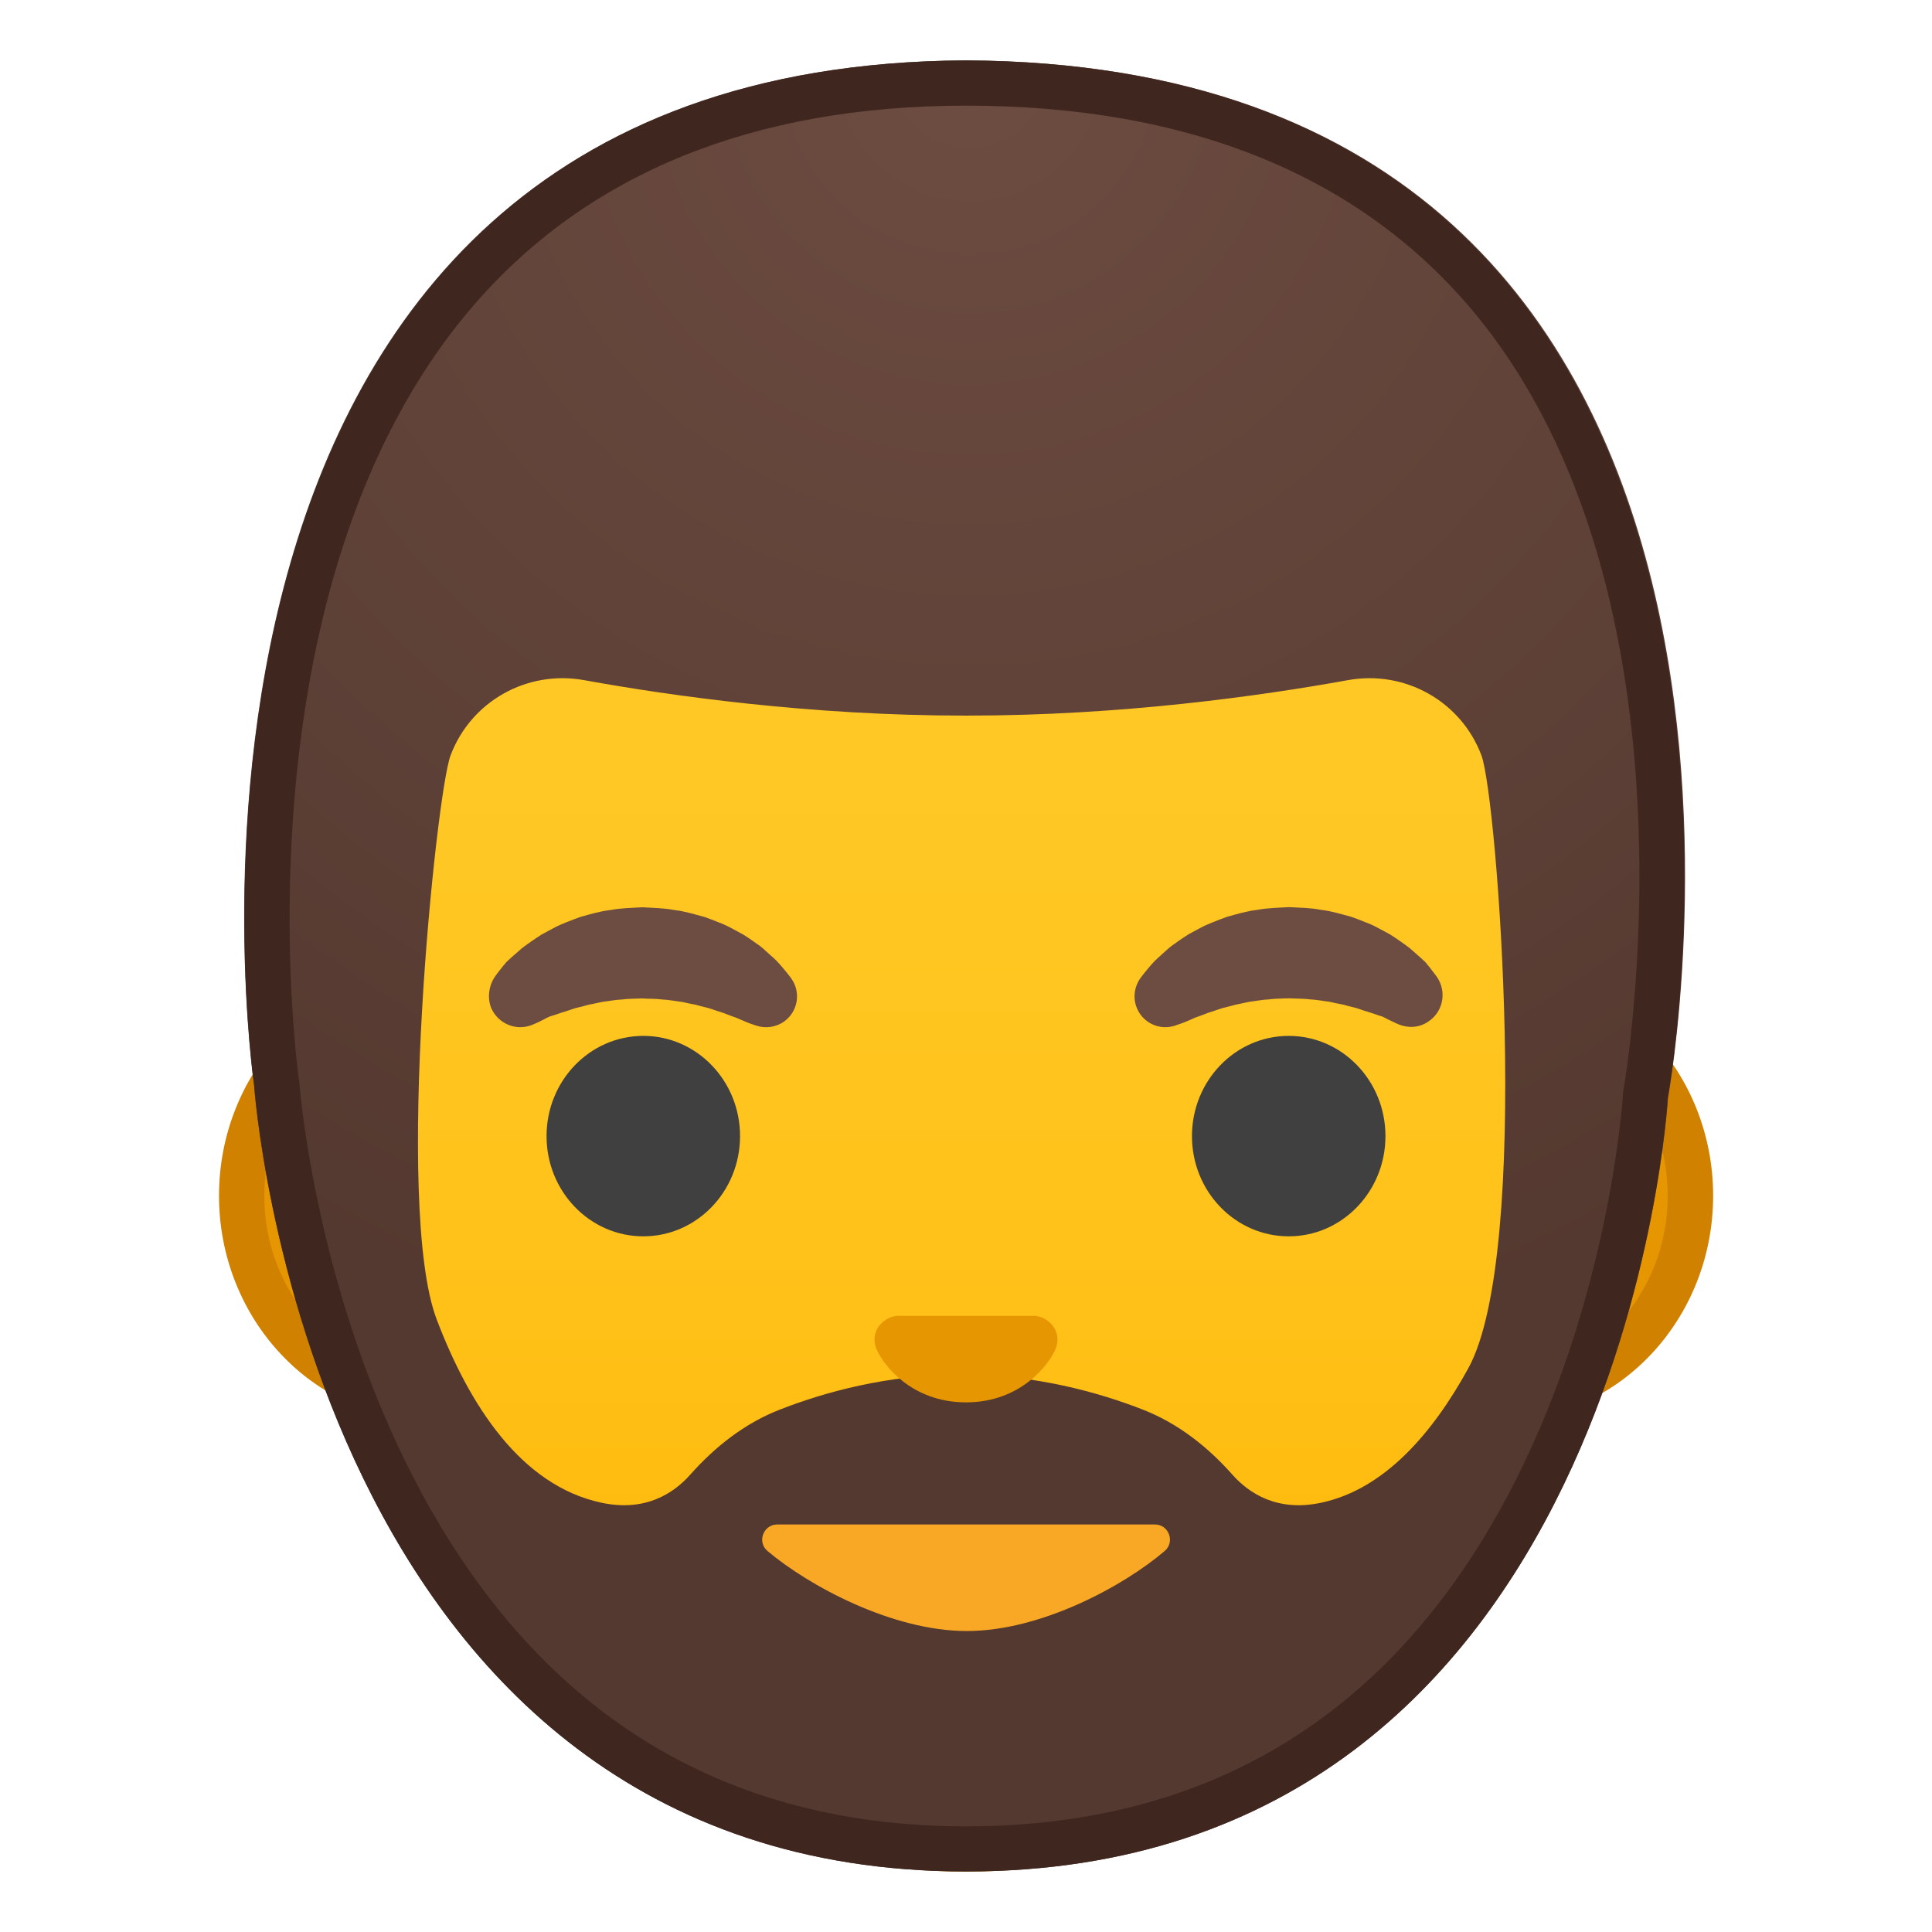
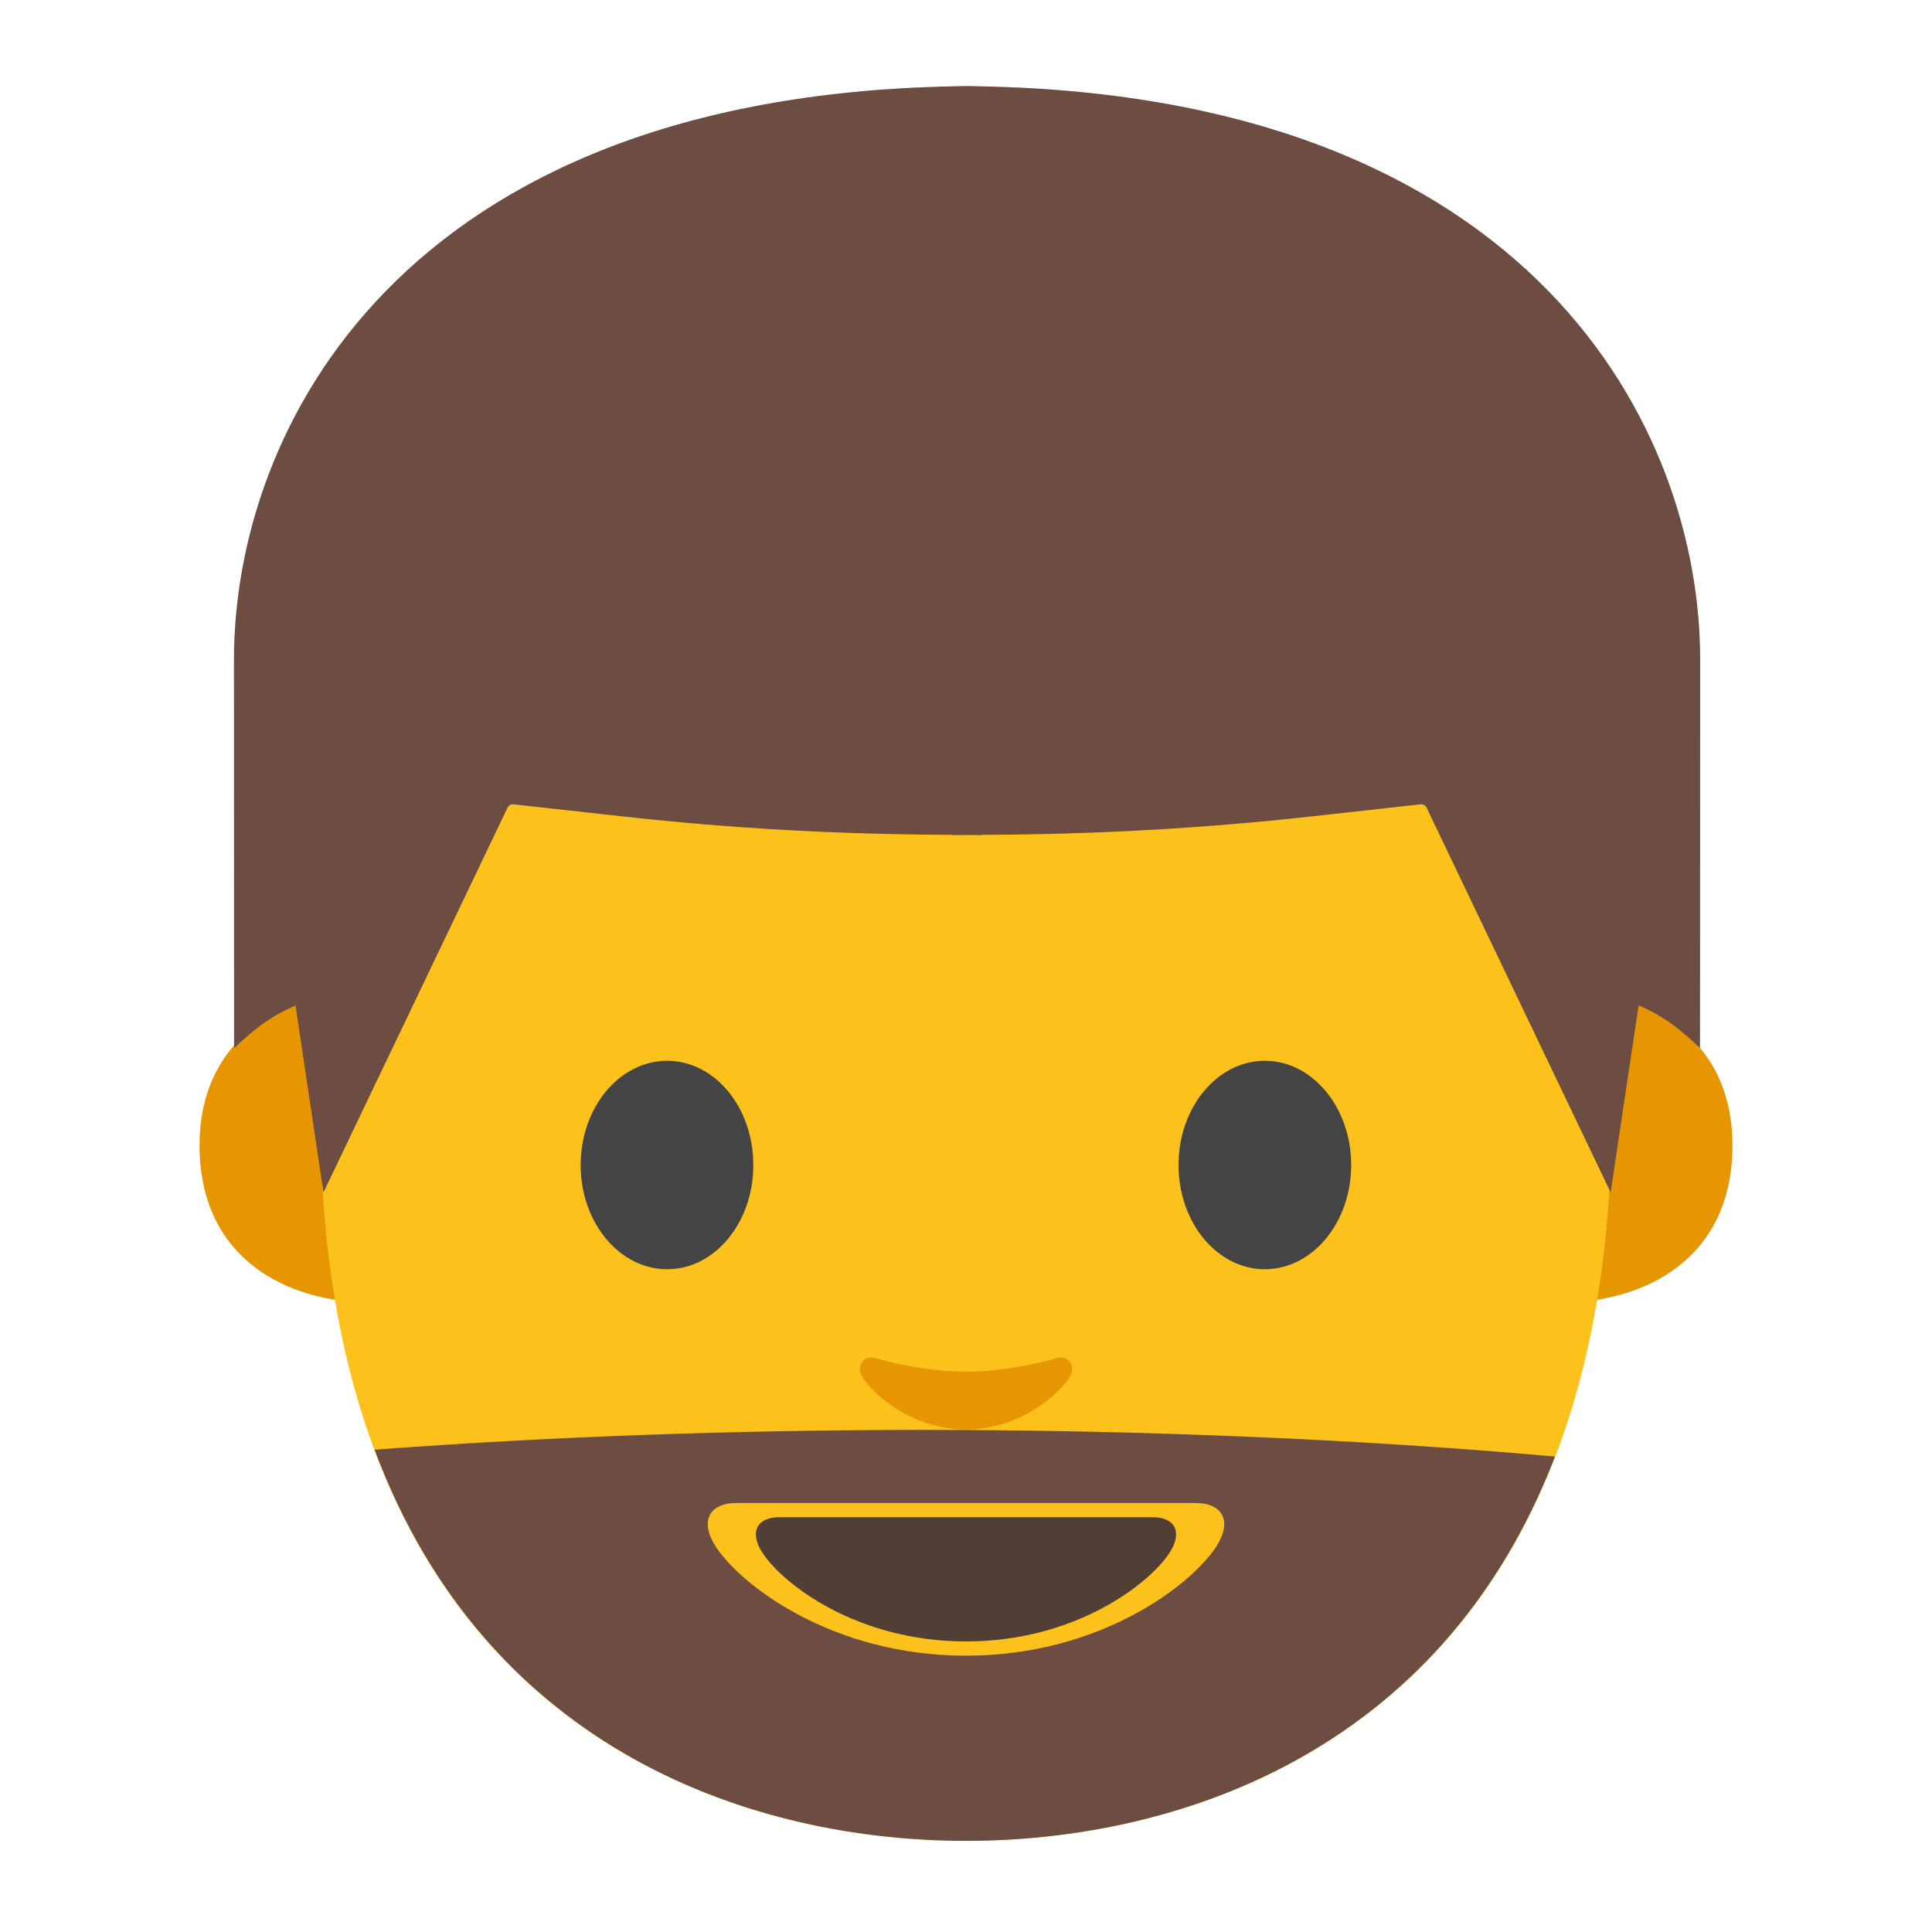
- <svg xmlns="http://www.w3.org/2000/svg" xmlns:xlink="http://www.w3.org/1999/xlink" width="128" height="128" style="enable-background:new 0 0 128 128;">
-   <g id="Layer_1">
-     <g>
-       <path d="M28.45,92.56c-6.86,0-12.44-5.99-12.44-13.35c0-7.36,5.58-13.35,12.44-13.35h71.1 c6.86,0,12.44,5.99,12.44,13.35c0,7.36-5.58,13.35-12.44,13.35H28.45z" style="fill:#E59600;" />
-       <path d="M99.55,67.37c6.03,0,10.94,5.31,10.94,11.85s-4.91,11.85-10.94,11.85h-9.59H38.04h-9.59 c-6.03,0-10.94-5.31-10.94-11.85s4.91-11.85,10.94-11.85h9.59h51.93H99.55 M99.55,64.37h-9.59H38.04h-9.59 c-7.67,0-13.94,6.68-13.94,14.85s6.27,14.85,13.94,14.85h9.59h51.93h9.59c7.67,0,13.94-6.68,13.94-14.85 S107.22,64.37,99.55,64.37L99.55,64.37z" style="fill:#D18100;" />
-     </g>
-     <g>
-       <linearGradient id="SVGID_1_" gradientUnits="userSpaceOnUse" x1="64" x2="64" y1="123.095" y2="14.166">
-         <stop offset="0" style="stop-color:#FFB300" />
-         <stop offset="0.102" style="stop-color:#FFB809" />
-         <stop offset="0.371" style="stop-color:#FFC21A" />
-         <stop offset="0.659" style="stop-color:#FFC825" />
-         <stop offset="1" style="stop-color:#FFCA28" />
-       </linearGradient>
-       <path d="M64,13.15L64,13.15L64,13.15c-22.64,0-43.61,24.21-43.61,59.06C20.39,106.87,42,124,64,124 s43.61-17.13,43.61-51.79C107.61,37.37,86.64,13.15,64,13.15z" style="fill:url(#SVGID_1_);" />
-     </g>
-     <g>
-       <g>
-         <path d="M32.76,64.75c0,0,0.17-0.25,0.5-0.66c0.09-0.1,0.16-0.21,0.28-0.34c0.14-0.14,0.3-0.28,0.48-0.44 c0.18-0.15,0.36-0.32,0.56-0.49c0.2-0.16,0.4-0.29,0.62-0.45c0.22-0.15,0.45-0.31,0.69-0.46c0.25-0.14,0.51-0.28,0.78-0.42 c0.27-0.15,0.56-0.27,0.86-0.39c0.3-0.12,0.61-0.24,0.92-0.35c0.64-0.18,1.31-0.38,2-0.46c0.69-0.13,1.4-0.14,2.11-0.18 c0.71,0.04,1.42,0.05,2.11,0.18c0.7,0.08,1.36,0.29,2,0.46c0.32,0.11,0.62,0.23,0.92,0.35c0.3,0.11,0.59,0.24,0.86,0.39 c0.27,0.14,0.53,0.28,0.78,0.42c0.25,0.15,0.47,0.31,0.69,0.46c0.22,0.16,0.43,0.29,0.61,0.45c0.18,0.16,0.35,0.31,0.51,0.46 c0.16,0.14,0.31,0.27,0.44,0.41c0.13,0.13,0.24,0.27,0.34,0.38c0.4,0.47,0.6,0.75,0.6,0.75c0.66,0.92,0.45,2.19-0.46,2.85 c-0.56,0.4-1.25,0.48-1.86,0.28l-0.38-0.13c0,0-0.25-0.09-0.64-0.26c-0.1-0.04-0.2-0.1-0.32-0.14c-0.13-0.04-0.25-0.09-0.39-0.14 c-0.27-0.11-0.57-0.22-0.91-0.32c-0.17-0.05-0.33-0.12-0.51-0.17c-0.18-0.04-0.37-0.09-0.56-0.14c-0.09-0.03-0.19-0.05-0.29-0.08 c-0.1-0.02-0.2-0.04-0.3-0.06c-0.2-0.03-0.4-0.09-0.61-0.13c-0.43-0.05-0.85-0.14-1.3-0.16c-0.44-0.06-0.9-0.04-1.35-0.07 c-0.45,0.02-0.9,0.01-1.35,0.07c-0.45,0.02-0.87,0.11-1.3,0.16c-0.21,0.04-0.41,0.09-0.61,0.13c-0.1,0.02-0.2,0.04-0.3,0.06 c-0.1,0.03-0.19,0.05-0.29,0.08c-0.19,0.05-0.38,0.1-0.56,0.14c-0.18,0.05-0.35,0.12-0.51,0.17c-0.17,0.05-0.33,0.1-0.48,0.15 c-0.13,0.05-0.26,0.09-0.38,0.13c-0.12,0.04-0.24,0.08-0.35,0.11c-0.13,0.05-0.26,0.13-0.38,0.19c-0.46,0.24-0.75,0.35-0.75,0.35 c-1.07,0.45-2.3-0.06-2.75-1.14C32.28,66.07,32.39,65.32,32.76,64.75z" style="fill:#6D4C41;" />
-         <ellipse cx="42.62" cy="75.27" rx="6.41" ry="6.64" style="fill:#404040;" />
-       </g>
-       <g>
-         <path d="M92.69,67.88c0,0-0.28-0.12-0.75-0.35c-0.11-0.05-0.25-0.14-0.38-0.19 c-0.12-0.03-0.23-0.07-0.35-0.11c-0.12-0.04-0.25-0.09-0.38-0.13c-0.15-0.05-0.31-0.1-0.48-0.15c-0.17-0.05-0.33-0.12-0.51-0.17 c-0.18-0.05-0.37-0.09-0.56-0.14c-0.09-0.03-0.19-0.05-0.29-0.08c-0.1-0.02-0.2-0.04-0.3-0.06c-0.2-0.03-0.4-0.09-0.61-0.13 c-0.43-0.05-0.85-0.14-1.3-0.16c-0.44-0.06-0.9-0.04-1.35-0.07c-0.45,0.02-0.9,0.01-1.35,0.07c-0.45,0.02-0.87,0.11-1.3,0.16 c-0.21,0.04-0.41,0.09-0.61,0.13c-0.1,0.02-0.2,0.04-0.3,0.06c-0.1,0.03-0.19,0.05-0.29,0.08c-0.19,0.05-0.38,0.1-0.56,0.14 c-0.18,0.05-0.35,0.12-0.51,0.17c-0.34,0.1-0.64,0.21-0.91,0.32c-0.14,0.05-0.26,0.1-0.39,0.14c-0.12,0.05-0.22,0.1-0.32,0.14 c-0.39,0.18-0.64,0.26-0.64,0.26l-0.37,0.13c-1.07,0.37-2.23-0.19-2.6-1.26c-0.23-0.65-0.1-1.35,0.27-1.87c0,0,0.2-0.28,0.6-0.75 c0.1-0.11,0.21-0.25,0.34-0.38c0.13-0.13,0.28-0.26,0.44-0.41c0.16-0.14,0.33-0.3,0.51-0.46c0.19-0.16,0.4-0.29,0.61-0.45 c0.22-0.15,0.45-0.31,0.69-0.46c0.25-0.14,0.51-0.27,0.78-0.42c0.27-0.15,0.56-0.27,0.86-0.39c0.3-0.12,0.6-0.24,0.92-0.35 c0.64-0.18,1.31-0.38,2-0.46c0.69-0.13,1.4-0.14,2.11-0.18c0.71,0.04,1.42,0.04,2.11,0.18c0.7,0.08,1.36,0.29,2,0.46 c0.32,0.11,0.62,0.23,0.92,0.35c0.3,0.11,0.59,0.24,0.86,0.39c0.27,0.14,0.53,0.28,0.78,0.42c0.25,0.15,0.47,0.31,0.69,0.46 c0.22,0.16,0.42,0.29,0.62,0.45c0.2,0.17,0.38,0.34,0.56,0.49c0.17,0.16,0.34,0.3,0.48,0.44c0.12,0.13,0.19,0.24,0.28,0.34 c0.32,0.41,0.5,0.66,0.5,0.66c0.65,0.96,0.41,2.27-0.55,2.92C94.07,68.09,93.32,68.13,92.69,67.88z" style="fill:#6D4C41;" />
-         <ellipse cx="85.38" cy="75.27" rx="6.41" ry="6.64" style="fill:#404040;" />
-       </g>
-     </g>
-     <g>
-       <radialGradient id="SVGID_2_" cx="64.243" cy="4.48" gradientUnits="userSpaceOnUse" r="88.552">
-         <stop offset="0" style="stop-color:#6D4C41" />
-         <stop offset="1" style="stop-color:#543930" />
-       </radialGradient>
-       <path d="M64.02,4L64.02,4C64.01,4,64.01,4,64,4s-0.01,0-0.02,0v0C6.95,4.31,16.83,71.9,16.83,71.9 S20.4,123.99,64,123.99s46.51-51.25,46.51-51.25S123.13,4.32,64.02,4z M87.53,99.56c-2.9,0.62-4.78-0.62-5.88-1.86 c-1.64-1.85-3.61-3.4-5.91-4.3c-2.96-1.16-7.16-2.33-12.05-2.34c-4.9,0.01-9.09,1.18-12.05,2.34c-2.3,0.9-4.27,2.45-5.91,4.3 c-1.1,1.24-2.98,2.48-5.88,1.86c-5.35-1.14-8.77-6.49-10.92-12.15c-2.84-7.47-0.04-34.81,0.92-37.36 c1.35-3.59,5.07-5.67,8.84-4.99c5.79,1.05,15.02,2.35,25.2,2.35c0.04,0,0.07,0,0.11,0c0.04,0,0.07,0,0.11,0 c10.18,0,19.41-1.3,25.2-2.35c3.77-0.68,7.49,1.4,8.84,4.99c1.04,2.78,3.36,32.89-0.87,40.6C94.92,94.95,91.72,98.67,87.53,99.56 z" style="fill:url(#SVGID_2_);" />
-     </g>
-     <path d="M64.05,108.06c4.94,0,10.42-3,13.11-5.3c0.71-0.6,0.28-1.76-0.65-1.76H51.5 c-0.93,0-1.36,1.16-0.65,1.76C53.58,105.06,59.11,108.06,64.05,108.06z" style="fill:#F9A825;" />
-     <path d="M69.02,87.29c-0.14-0.06-0.28-0.09-0.42-0.11h-9.2c-0.14,0.02-0.28,0.05-0.42,0.11 c-0.83,0.34-1.29,1.2-0.9,2.12c0.4,0.92,2.23,3.5,5.92,3.5c3.69,0,5.52-2.58,5.92-3.5C70.31,88.5,69.85,87.63,69.02,87.29z" style="fill:#E59600;" />
-     <g>
-       <path d="M64.01,7L64.01,7h-0.01c-14.17,0-25.16,4.55-32.68,13.29C15.27,38.96,19.75,71.14,19.8,71.47 l0.02,0.11l0.01,0.11c0.01,0.12,0.95,12.73,7.01,25.09c7.88,16.06,20.38,24.21,37.16,24.21c16.77,0,29.16-8,36.83-23.77 c5.89-12.13,6.68-24.52,6.69-24.65l0.01-0.19l0.03-0.19c0.06-0.32,5.75-32.61-9.88-51.48C90.19,11.7,78.86,7,64.01,7z M63.9,44.41 l0.06,0l0.04,0l0.04,0l0.06,0l0.01,0L63.9,44.41L63.9,44.41z M97.28,90.65c-2.36,4.3-5.56,8.02-9.75,8.91 c-0.53,0.11-1.03,0.16-1.49,0.16c-2.07,0-3.49-1.01-4.39-2.03c-1.64-1.85-3.61-3.4-5.91-4.3c-2.96-1.16-7.16-2.33-12.05-2.34 c-4.9,0.01-9.09,1.18-12.05,2.34c-2.3,0.9-4.27,2.45-5.91,4.3c-0.9,1.01-2.32,2.03-4.39,2.03c-0.46,0-0.96-0.05-1.49-0.16 c-5.35-1.14-8.77-6.49-10.92-12.15c-2.84-7.47-0.04-34.81,0.92-37.36c1.18-3.13,4.16-5.12,7.41-5.12c0.47,0,0.95,0.04,1.43,0.13 c5.79,1.05,15.02,2.35,25.2,2.35c0.04,0,0.07,0,0.11,0c0.04,0,0.07,0,0.11,0c10.18,0,19.41-1.3,25.2-2.35 c0.48-0.09,0.96-0.13,1.43-0.13c3.25,0,6.23,1.99,7.41,5.12C99.2,52.82,101.52,82.94,97.28,90.65z" style="fill:none;" />
-       <polygon points="64.1,44.41 64.04,44.41 64,44.41 63.96,44.41 63.9,44.41 63.89,44.41 64.11,44.41 " style="fill:#1F1A1A;" />
-       <path d="M64,4L64,4C64,4,64.01,4,64,4C63.99,4,64,4,64,4L64,4C7,4.31,16.84,71.9,16.84,71.9 s3.57,52.09,47.16,52.09c43.6,0,46.49-51.25,46.49-51.25S123,4.32,64,4z M107.56,72.2l-0.03,0.19l-0.01,0.19 c-0.01,0.12-0.79,12.51-6.69,24.65c-7.66,15.78-20.05,23.77-36.83,23.77c-16.78,0-29.28-8.15-37.16-24.21 c-6.06-12.35-7-24.96-7.01-25.09l-0.01-0.11l-0.02-0.11c-0.05-0.32-4.53-32.51,11.52-51.18C38.83,11.55,49.83,7,63.99,7H64h0.01 c14.86,0,26.18,4.7,33.67,13.72C113.31,39.59,107.61,71.88,107.56,72.2z" style="fill:#3F2720;" />
-     </g>
+ <svg xmlns="http://www.w3.org/2000/svg" width="128" height="128" style="enable-background:new 0 0 128 128;" version="1.1" id="svg12">
+   <defs id="defs16" />
+   <g id="XMLID_861_">
+     <path style="fill:#e59600" d="m 106.91,66.04 c 0,0 7.87,1.36 7.87,9.84 0,7.48 -5.74,10.43 -11.48,10.43 V 66.04 Z" id="XMLID_865_" />
+     <path style="fill:#e59600" d="m 21.09,66.04 c 0,0 -7.87,1.36 -7.87,9.84 0,7.48 5.74,10.43 11.48,10.43 V 66.04 Z" id="XMLID_862_" />
  </g>
-   <g id="Layer_2" style="display:none;">
-     <g style="display:inline;">
-       <g style="opacity:0.6;">
-         <circle cx="64" cy="64" r="28" style="opacity:0.61;fill:none;stroke:#000000;stroke-width:0.263;stroke-miterlimit:10;" />
-         <line style="opacity:0.61;fill:none;stroke:#000000;stroke-width:0.25;stroke-miterlimit:10;" x1="84" x2="84" y1="0" y2="128" />
-         <line style="opacity:0.61;fill:none;stroke:#000000;stroke-width:0.25;stroke-miterlimit:10;" x1="44" x2="44" y1="0" y2="128" />
-         <line style="opacity:0.61;fill:none;stroke:#000000;stroke-width:0.25;stroke-miterlimit:10;" x1="64" x2="64" y1="0" y2="128" />
-         <line style="opacity:0.61;fill:none;stroke:#000000;stroke-width:0.25;stroke-miterlimit:10;" x1="128" x2="0" y1="64" y2="64" />
-         <line style="opacity:0.61;fill:none;stroke:#000000;stroke-width:0.25;stroke-miterlimit:10;" x1="128" x2="0" y1="44" y2="44" />
-         <line style="opacity:0.61;fill:none;stroke:#000000;stroke-width:0.25;stroke-miterlimit:10;" x1="128" x2="0" y1="83.75" y2="83.75" />
-         <line style="opacity:0.61;fill:none;stroke:#000000;stroke-width:0.25;stroke-miterlimit:10;" x1="128" x2="0" y1="128" y2="0" />
-         <line style="opacity:0.61;fill:none;stroke:#000000;stroke-width:0.25;stroke-miterlimit:10;" x1="0" x2="128" y1="128" y2="0" />
-         <g style="opacity:0.61;">
-           <path d="M64,4.26c32.94,0,59.74,26.8,59.74,59.74S96.94,123.74,64,123.74S4.26,96.94,4.26,64S31.06,4.26,64,4.26 M64,4 C30.86,4,4,30.86,4,64s26.86,60,60,60s60-26.86,60-60S97.14,4,64,4L64,4z" />
-         </g>
-         <path d="M107.97,115.97H20.03 c-4.42,0-8.03-3.61-8.03-8.03V20.03c0-4.42,3.61-8.03,8.03-8.03h87.94c4.42,0,8.03,3.61,8.03,8.03v87.91 C116,112.36,112.39,115.97,107.97,115.97z" style="opacity:0.61;fill:none;stroke:#000000;stroke-width:0.258;stroke-miterlimit:10;" />
-         <path d="M100,124H28c-4.4,0-8-3.6-8-8 V12c0-4.4,3.6-8,8-8h72c4.4,0,8,3.6,8,8v104C108,120.4,104.4,124,100,124z" style="opacity:0.61;fill:none;stroke:#000000;stroke-width:0.263;stroke-miterlimit:10;" />
-         <path d="M113.77,108H14.23 C8.6,108,4,103.4,4,97.77V30.28c0-5.63,4.6-10.23,10.23-10.23h99.54c5.63,0,10.23,4.6,10.23,10.23v67.48 C124,103.4,119.4,108,113.77,108z" style="opacity:0.61;fill:none;stroke:#000000;stroke-width:0.263;stroke-miterlimit:10;" />
-       </g>
-       <g>
-         <g style="opacity:0.2;">
-           <defs>
-             <rect id="SVGID_24_" height="128" style="opacity:0.2;" width="128" x="0" y="0" />
-           </defs>
-           <clipPath id="SVGID_3_">
-             <use style="overflow:visible;" xlink:href="#SVGID_24_" />
-           </clipPath>
-           <g style="clip-path:url(#SVGID_3_);">
-             <g>
-               <line style="fill:none;stroke:#000000;stroke-width:0.25;stroke-miterlimit:10;" x1="-28" x2="-28" y1="160" y2="-32" />
-               <line style="fill:none;stroke:#000000;stroke-width:0.25;stroke-miterlimit:10;" x1="-24" x2="-24" y1="160" y2="-32" />
-               <line style="fill:none;stroke:#000000;stroke-width:0.25;stroke-miterlimit:10;" x1="-20" x2="-20" y1="160" y2="-32" />
-               <line style="fill:none;stroke:#000000;stroke-width:0.25;stroke-miterlimit:10;" x1="-16" x2="-16" y1="160" y2="-32" />
-               <line style="fill:none;stroke:#000000;stroke-width:0.25;stroke-miterlimit:10;" x1="-12" x2="-12" y1="160" y2="-32" />
-               <line style="fill:none;stroke:#000000;stroke-width:0.25;stroke-miterlimit:10;" x1="-8" x2="-8" y1="160" y2="-32" />
-               <line style="fill:none;stroke:#000000;stroke-width:0.25;stroke-miterlimit:10;" x1="-4" x2="-4" y1="160" y2="-32" />
-               <line style="fill:none;stroke:#000000;stroke-width:0.25;stroke-miterlimit:10;" x1="0" x2="0" y1="160" y2="-32" />
-               <line style="fill:none;stroke:#000000;stroke-width:0.25;stroke-miterlimit:10;" x1="4" x2="4" y1="160" y2="-32" />
-               <line style="fill:none;stroke:#000000;stroke-width:0.25;stroke-miterlimit:10;" x1="8" x2="8" y1="160" y2="-32" />
-               <line style="fill:none;stroke:#000000;stroke-width:0.25;stroke-miterlimit:10;" x1="12" x2="12" y1="160" y2="-32" />
-               <line style="fill:none;stroke:#000000;stroke-width:0.25;stroke-miterlimit:10;" x1="16" x2="16" y1="160" y2="-32" />
-               <line style="fill:none;stroke:#000000;stroke-width:0.25;stroke-miterlimit:10;" x1="20" x2="20" y1="160" y2="-32" />
-               <line style="fill:none;stroke:#000000;stroke-width:0.25;stroke-miterlimit:10;" x1="24" x2="24" y1="160" y2="-32" />
-               <line style="fill:none;stroke:#000000;stroke-width:0.25;stroke-miterlimit:10;" x1="28" x2="28" y1="160" y2="-32" />
-               <line style="fill:none;stroke:#000000;stroke-width:0.25;stroke-miterlimit:10;" x1="32" x2="32" y1="160" y2="-32" />
-               <line style="fill:none;stroke:#000000;stroke-width:0.25;stroke-miterlimit:10;" x1="36" x2="36" y1="160" y2="-32" />
-               <line style="fill:none;stroke:#000000;stroke-width:0.25;stroke-miterlimit:10;" x1="40" x2="40" y1="160" y2="-32" />
-               <line style="fill:none;stroke:#000000;stroke-width:0.25;stroke-miterlimit:10;" x1="44" x2="44" y1="160" y2="-32" />
-               <line style="fill:none;stroke:#000000;stroke-width:0.25;stroke-miterlimit:10;" x1="48" x2="48" y1="160" y2="-32" />
-               <line style="fill:none;stroke:#000000;stroke-width:0.25;stroke-miterlimit:10;" x1="52" x2="52" y1="160" y2="-32" />
-               <line style="fill:none;stroke:#000000;stroke-width:0.25;stroke-miterlimit:10;" x1="56" x2="56" y1="160" y2="-32" />
-               <line style="fill:none;stroke:#000000;stroke-width:0.25;stroke-miterlimit:10;" x1="60" x2="60" y1="160" y2="-32" />
-               <line style="fill:none;stroke:#000000;stroke-width:0.25;stroke-miterlimit:10;" x1="64" x2="64" y1="160" y2="-32" />
-               <line style="fill:none;stroke:#000000;stroke-width:0.25;stroke-miterlimit:10;" x1="68" x2="68" y1="160" y2="-32" />
-               <line style="fill:none;stroke:#000000;stroke-width:0.25;stroke-miterlimit:10;" x1="72" x2="72" y1="160" y2="-32" />
-               <line style="fill:none;stroke:#000000;stroke-width:0.25;stroke-miterlimit:10;" x1="76" x2="76" y1="160" y2="-32" />
-               <line style="fill:none;stroke:#000000;stroke-width:0.25;stroke-miterlimit:10;" x1="80" x2="80" y1="160" y2="-32" />
-               <line style="fill:none;stroke:#000000;stroke-width:0.25;stroke-miterlimit:10;" x1="84" x2="84" y1="160" y2="-32" />
-               <line style="fill:none;stroke:#000000;stroke-width:0.25;stroke-miterlimit:10;" x1="88" x2="88" y1="160" y2="-32" />
-               <line style="fill:none;stroke:#000000;stroke-width:0.25;stroke-miterlimit:10;" x1="92" x2="92" y1="160" y2="-32" />
-               <line style="fill:none;stroke:#000000;stroke-width:0.25;stroke-miterlimit:10;" x1="96" x2="96" y1="160" y2="-32" />
-               <line style="fill:none;stroke:#000000;stroke-width:0.25;stroke-miterlimit:10;" x1="100" x2="100" y1="160" y2="-32" />
-               <line style="fill:none;stroke:#000000;stroke-width:0.25;stroke-miterlimit:10;" x1="104" x2="104" y1="160" y2="-32" />
-               <line style="fill:none;stroke:#000000;stroke-width:0.25;stroke-miterlimit:10;" x1="108" x2="108" y1="160" y2="-32" />
-               <line style="fill:none;stroke:#000000;stroke-width:0.25;stroke-miterlimit:10;" x1="112" x2="112" y1="160" y2="-32" />
-               <line style="fill:none;stroke:#000000;stroke-width:0.25;stroke-miterlimit:10;" x1="116" x2="116" y1="160" y2="-32" />
-               <line style="fill:none;stroke:#000000;stroke-width:0.25;stroke-miterlimit:10;" x1="120" x2="120" y1="160" y2="-32" />
-               <line style="fill:none;stroke:#000000;stroke-width:0.25;stroke-miterlimit:10;" x1="124" x2="124" y1="160" y2="-32" />
-               <line style="fill:none;stroke:#000000;stroke-width:0.25;stroke-miterlimit:10;" x1="128" x2="128" y1="160" y2="-32" />
-               <line style="fill:none;stroke:#000000;stroke-width:0.25;stroke-miterlimit:10;" x1="132" x2="132" y1="160" y2="-32" />
-               <line style="fill:none;stroke:#000000;stroke-width:0.25;stroke-miterlimit:10;" x1="136" x2="136" y1="160" y2="-32" />
-               <line style="fill:none;stroke:#000000;stroke-width:0.25;stroke-miterlimit:10;" x1="137" x2="137" y1="166.05" y2="-25.95" />
-               <line style="fill:none;stroke:#000000;stroke-width:0.25;stroke-miterlimit:10;" x1="144" x2="144" y1="160" y2="-32" />
-               <line style="fill:none;stroke:#000000;stroke-width:0.25;stroke-miterlimit:10;" x1="148" x2="148" y1="160" y2="-32" />
-               <line style="fill:none;stroke:#000000;stroke-width:0.25;stroke-miterlimit:10;" x1="152" x2="152" y1="160" y2="-32" />
-               <line style="fill:none;stroke:#000000;stroke-width:0.25;stroke-miterlimit:10;" x1="156" x2="156" y1="160" y2="-32" />
-             </g>
-             <g>
-               <line style="fill:none;stroke:#000000;stroke-width:0.25;stroke-miterlimit:10;" x1="-32" x2="160" y1="-28" y2="-28" />
-               <line style="fill:none;stroke:#000000;stroke-width:0.25;stroke-miterlimit:10;" x1="-32" x2="160" y1="-24" y2="-24" />
-               <line style="fill:none;stroke:#000000;stroke-width:0.25;stroke-miterlimit:10;" x1="-32" x2="160" y1="-20" y2="-20" />
-               <line style="fill:none;stroke:#000000;stroke-width:0.25;stroke-miterlimit:10;" x1="-32" x2="160" y1="-16" y2="-16" />
-               <line style="fill:none;stroke:#000000;stroke-width:0.25;stroke-miterlimit:10;" x1="-32" x2="160" y1="-12" y2="-12" />
-               <line style="fill:none;stroke:#000000;stroke-width:0.25;stroke-miterlimit:10;" x1="-32" x2="160" y1="-8" y2="-8" />
-               <line style="fill:none;stroke:#000000;stroke-width:0.25;stroke-miterlimit:10;" x1="-32" x2="160" y1="-4" y2="-4" />
-               <line style="fill:none;stroke:#000000;stroke-width:0.25;stroke-miterlimit:10;" x1="-32" x2="160" y1="0" y2="0" />
-               <line style="fill:none;stroke:#000000;stroke-width:0.25;stroke-miterlimit:10;" x1="-32" x2="160" y1="4" y2="4" />
-               <line style="fill:none;stroke:#000000;stroke-width:0.25;stroke-miterlimit:10;" x1="-32" x2="160" y1="8" y2="8" />
-               <line style="fill:none;stroke:#000000;stroke-width:0.25;stroke-miterlimit:10;" x1="-32" x2="160" y1="12" y2="12" />
-               <line style="fill:none;stroke:#000000;stroke-width:0.25;stroke-miterlimit:10;" x1="-32" x2="160" y1="16" y2="16" />
-               <line style="fill:none;stroke:#000000;stroke-width:0.25;stroke-miterlimit:10;" x1="-32" x2="160" y1="20" y2="20" />
-               <line style="fill:none;stroke:#000000;stroke-width:0.25;stroke-miterlimit:10;" x1="-32" x2="160" y1="24" y2="24" />
-               <line style="fill:none;stroke:#000000;stroke-width:0.25;stroke-miterlimit:10;" x1="-32" x2="160" y1="28" y2="28" />
-               <line style="fill:none;stroke:#000000;stroke-width:0.25;stroke-miterlimit:10;" x1="-32" x2="160" y1="32" y2="32" />
-               <line style="fill:none;stroke:#000000;stroke-width:0.25;stroke-miterlimit:10;" x1="-32" x2="160" y1="36" y2="36" />
-               <line style="fill:none;stroke:#000000;stroke-width:0.25;stroke-miterlimit:10;" x1="-32" x2="160" y1="40" y2="40" />
-               <line style="fill:none;stroke:#000000;stroke-width:0.25;stroke-miterlimit:10;" x1="-32" x2="160" y1="44" y2="44" />
-               <line style="fill:none;stroke:#000000;stroke-width:0.25;stroke-miterlimit:10;" x1="-32" x2="160" y1="48" y2="48" />
-               <line style="fill:none;stroke:#000000;stroke-width:0.25;stroke-miterlimit:10;" x1="-32" x2="160" y1="52" y2="52" />
-               <line style="fill:none;stroke:#000000;stroke-width:0.25;stroke-miterlimit:10;" x1="-32" x2="160" y1="56" y2="56" />
-               <line style="fill:none;stroke:#000000;stroke-width:0.25;stroke-miterlimit:10;" x1="-32" x2="160" y1="60" y2="60" />
-               <line style="fill:none;stroke:#000000;stroke-width:0.25;stroke-miterlimit:10;" x1="-32" x2="160" y1="64" y2="64" />
-               <line style="fill:none;stroke:#000000;stroke-width:0.25;stroke-miterlimit:10;" x1="-32" x2="160" y1="68" y2="68" />
-               <line style="fill:none;stroke:#000000;stroke-width:0.25;stroke-miterlimit:10;" x1="-32" x2="160" y1="72" y2="72" />
-               <line style="fill:none;stroke:#000000;stroke-width:0.25;stroke-miterlimit:10;" x1="-32" x2="160" y1="76" y2="76" />
-               <line style="fill:none;stroke:#000000;stroke-width:0.25;stroke-miterlimit:10;" x1="-32" x2="160" y1="80" y2="80" />
-               <line style="fill:none;stroke:#000000;stroke-width:0.25;stroke-miterlimit:10;" x1="-32" x2="160" y1="84" y2="84" />
-               <line style="fill:none;stroke:#000000;stroke-width:0.25;stroke-miterlimit:10;" x1="-32" x2="160" y1="88" y2="88" />
-               <line style="fill:none;stroke:#000000;stroke-width:0.25;stroke-miterlimit:10;" x1="-32" x2="160" y1="92" y2="92" />
-               <line style="fill:none;stroke:#000000;stroke-width:0.25;stroke-miterlimit:10;" x1="-32" x2="160" y1="96" y2="96" />
-               <line style="fill:none;stroke:#000000;stroke-width:0.25;stroke-miterlimit:10;" x1="-32" x2="160" y1="100" y2="100" />
-               <line style="fill:none;stroke:#000000;stroke-width:0.25;stroke-miterlimit:10;" x1="-32" x2="160" y1="104" y2="104" />
-               <line style="fill:none;stroke:#000000;stroke-width:0.25;stroke-miterlimit:10;" x1="-32" x2="160" y1="108" y2="108" />
-               <line style="fill:none;stroke:#000000;stroke-width:0.25;stroke-miterlimit:10;" x1="-32" x2="160" y1="112" y2="112" />
-               <line style="fill:none;stroke:#000000;stroke-width:0.25;stroke-miterlimit:10;" x1="-32" x2="160" y1="116" y2="116" />
-               <line style="fill:none;stroke:#000000;stroke-width:0.25;stroke-miterlimit:10;" x1="-32" x2="160" y1="120" y2="120" />
-               <line style="fill:none;stroke:#000000;stroke-width:0.25;stroke-miterlimit:10;" x1="-32" x2="160" y1="124" y2="124" />
-               <line style="fill:none;stroke:#000000;stroke-width:0.25;stroke-miterlimit:10;" x1="-32" x2="160" y1="128" y2="128" />
-               <line style="fill:none;stroke:#000000;stroke-width:0.25;stroke-miterlimit:10;" x1="-32" x2="160" y1="132" y2="132" />
-               <line style="fill:none;stroke:#000000;stroke-width:0.25;stroke-miterlimit:10;" x1="-32" x2="160" y1="136" y2="136" />
-               <line style="fill:none;stroke:#000000;stroke-width:0.25;stroke-miterlimit:10;" x1="-32" x2="160" y1="140" y2="140" />
-               <line style="fill:none;stroke:#000000;stroke-width:0.25;stroke-miterlimit:10;" x1="-32" x2="160" y1="144" y2="144" />
-               <line style="fill:none;stroke:#000000;stroke-width:0.25;stroke-miterlimit:10;" x1="-32" x2="160" y1="148" y2="148" />
-               <line style="fill:none;stroke:#000000;stroke-width:0.25;stroke-miterlimit:10;" x1="-32" x2="160" y1="152" y2="152" />
-               <line style="fill:none;stroke:#000000;stroke-width:0.25;stroke-miterlimit:10;" x1="-32" x2="160" y1="156" y2="156" />
-             </g>
-             <path d="M159.75-31.75v191.5h-191.5v-191.5H159.75 M160-32H-32v192h192V-32L160-32z" />
-           </g>
-         </g>
-         <g>
-           <rect height="128" style="opacity:0.3;fill:#F44336;" width="4" x="0" y="0" />
-           <rect height="128" style="opacity:0.3;fill:#F44336;" width="4" x="124" y="0" />
-           <rect height="120" style="opacity:0.3;fill:#F44336;" transform="matrix(-1.836970e-16 1 -1 -1.836970e-16 66 -62)" width="4" x="62" y="-58" />
-           <rect height="120" style="opacity:0.3;fill:#F44336;" transform="matrix(-1.836970e-16 1 -1 -1.836970e-16 190 62)" width="4" x="62" y="66" />
-         </g>
-       </g>
-     </g>
-   </g>
+   <path style="fill:#fcc21b" d="m 64,10.55 c -33.91,0 -42.78,26.29 -42.78,63.22 0,38.29 24.61,48.19 42.78,48.19 17.9,0 42.78,-9.62 42.78,-48.19 0,-36.94 -8.87,-63.22 -42.78,-63.22 z" id="XMLID_860_" />
+   <path style="opacity:1;vector-effect:none;fill:#6d4c41;stroke-width:1;paint-order:stroke fill markers;fill-opacity:1;stroke-linecap:butt;stroke-linejoin:miter;stroke-miterlimit:4;stroke-dasharray:none;stroke-dashoffset:0;stroke-opacity:1" d="M 61.104 94.734 A 91.572 15.774 0 0 0 24.818 96.047 C 32.304 116.103 50.045 121.961 64 121.961 C 77.67 121.961 95.399 116.332 103.02 96.5 A 91.572 15.774 0 0 0 61.104 94.734 z M 48.785 99.578 L 64 99.578 L 79.215 99.578 C 80.96 99.578 81.71 100.744 80.555 102.502 C 78.945 104.96 72.947 109.693 64 109.693 C 55.053 109.693 49.055 104.96 47.445 102.502 C 46.29 100.744 47.04 99.578 48.785 99.578 z " id="path4273" />
+   <path style="fill:#444444" d="m 49.91,77.19 c 0,3.81 -2.55,6.9 -5.71,6.9 -3.16,0 -5.73,-3.09 -5.73,-6.9 0,-3.82 2.57,-6.91 5.73,-6.91 3.16,0 5.71,3.09 5.71,6.91" id="XMLID_976_" />
+   <path style="fill:#444444" d="m 78.08,77.19 c 0,3.81 2.56,6.9 5.72,6.9 3.15,0 5.72,-3.09 5.72,-6.9 0,-3.82 -2.57,-6.91 -5.72,-6.91 -3.16,0 -5.72,3.09 -5.72,6.91" id="XMLID_971_" />
+   <path style="fill:#e59600" d="m 69.98,89.99 c -2.11,0.6 -4.29,0.89 -5.98,0.89 -1.69,0 -3.87,-0.29 -5.98,-0.89 -0.9,-0.26 -1.25,0.6 -0.93,1.17 0.67,1.18 3.36,3.55 6.91,3.55 3.55,0 6.24,-2.37 6.91,-3.55 0.33,-0.57 -0.03,-1.42 -0.93,-1.17 z" id="XMLID_960_" />
+   <path style="fill:#6d4c41" d="m 65.02,5.72 c 0,0 -0.66,-0.02 -0.95,-0.02 -0.29,0 -0.95,0.02 -0.95,0.02 C 26.53,6.43 15.5,28.44 15.5,43.71 c 0,14.84 0.01,25.74 0.01,25.74 0,0 0.58,-0.6 1.66,-1.44 1.15,-0.89 2.41,-1.39 2.41,-1.39 L 21.43,79 33.62,53.52 c 0.07,-0.16 0.24,-0.25 0.41,-0.23 l 7.23,0.8 c 7.26,0.81 14.56,1.2 21.86,1.22 v 0.02 c 0.32,0 0.63,-0.01 0.95,-0.01 0.32,0 0.63,0.01 0.95,0.01 v -0.02 c 7.3,-0.02 14.59,-0.41 21.86,-1.22 l 7.23,-0.8 c 0.17,-0.02 0.34,0.07 0.41,0.23 L 106.71,79 108.56,66.61 c 0,0 1.27,0.5 2.41,1.39 1.08,0.84 1.66,1.44 1.66,1.44 0,0 0.01,-10.9 0.01,-25.74 C 112.65,28.44 101.62,6.43 65.02,5.72 Z" id="XMLID_35_" />
+   <path style="fill:#513f35" d="m 76.38,100.52 c -1.73,0 -12.38,0 -12.38,0 0,0 -10.65,0 -12.38,0 -1.42,0 -2.03,0.95 -1.09,2.38 1.31,2 6.19,5.85 13.47,5.85 7.28,0 12.16,-3.85 13.47,-5.85 0.94,-1.43 0.33,-2.38 -1.09,-2.38 z" id="XMLID_969_" />
</svg>
